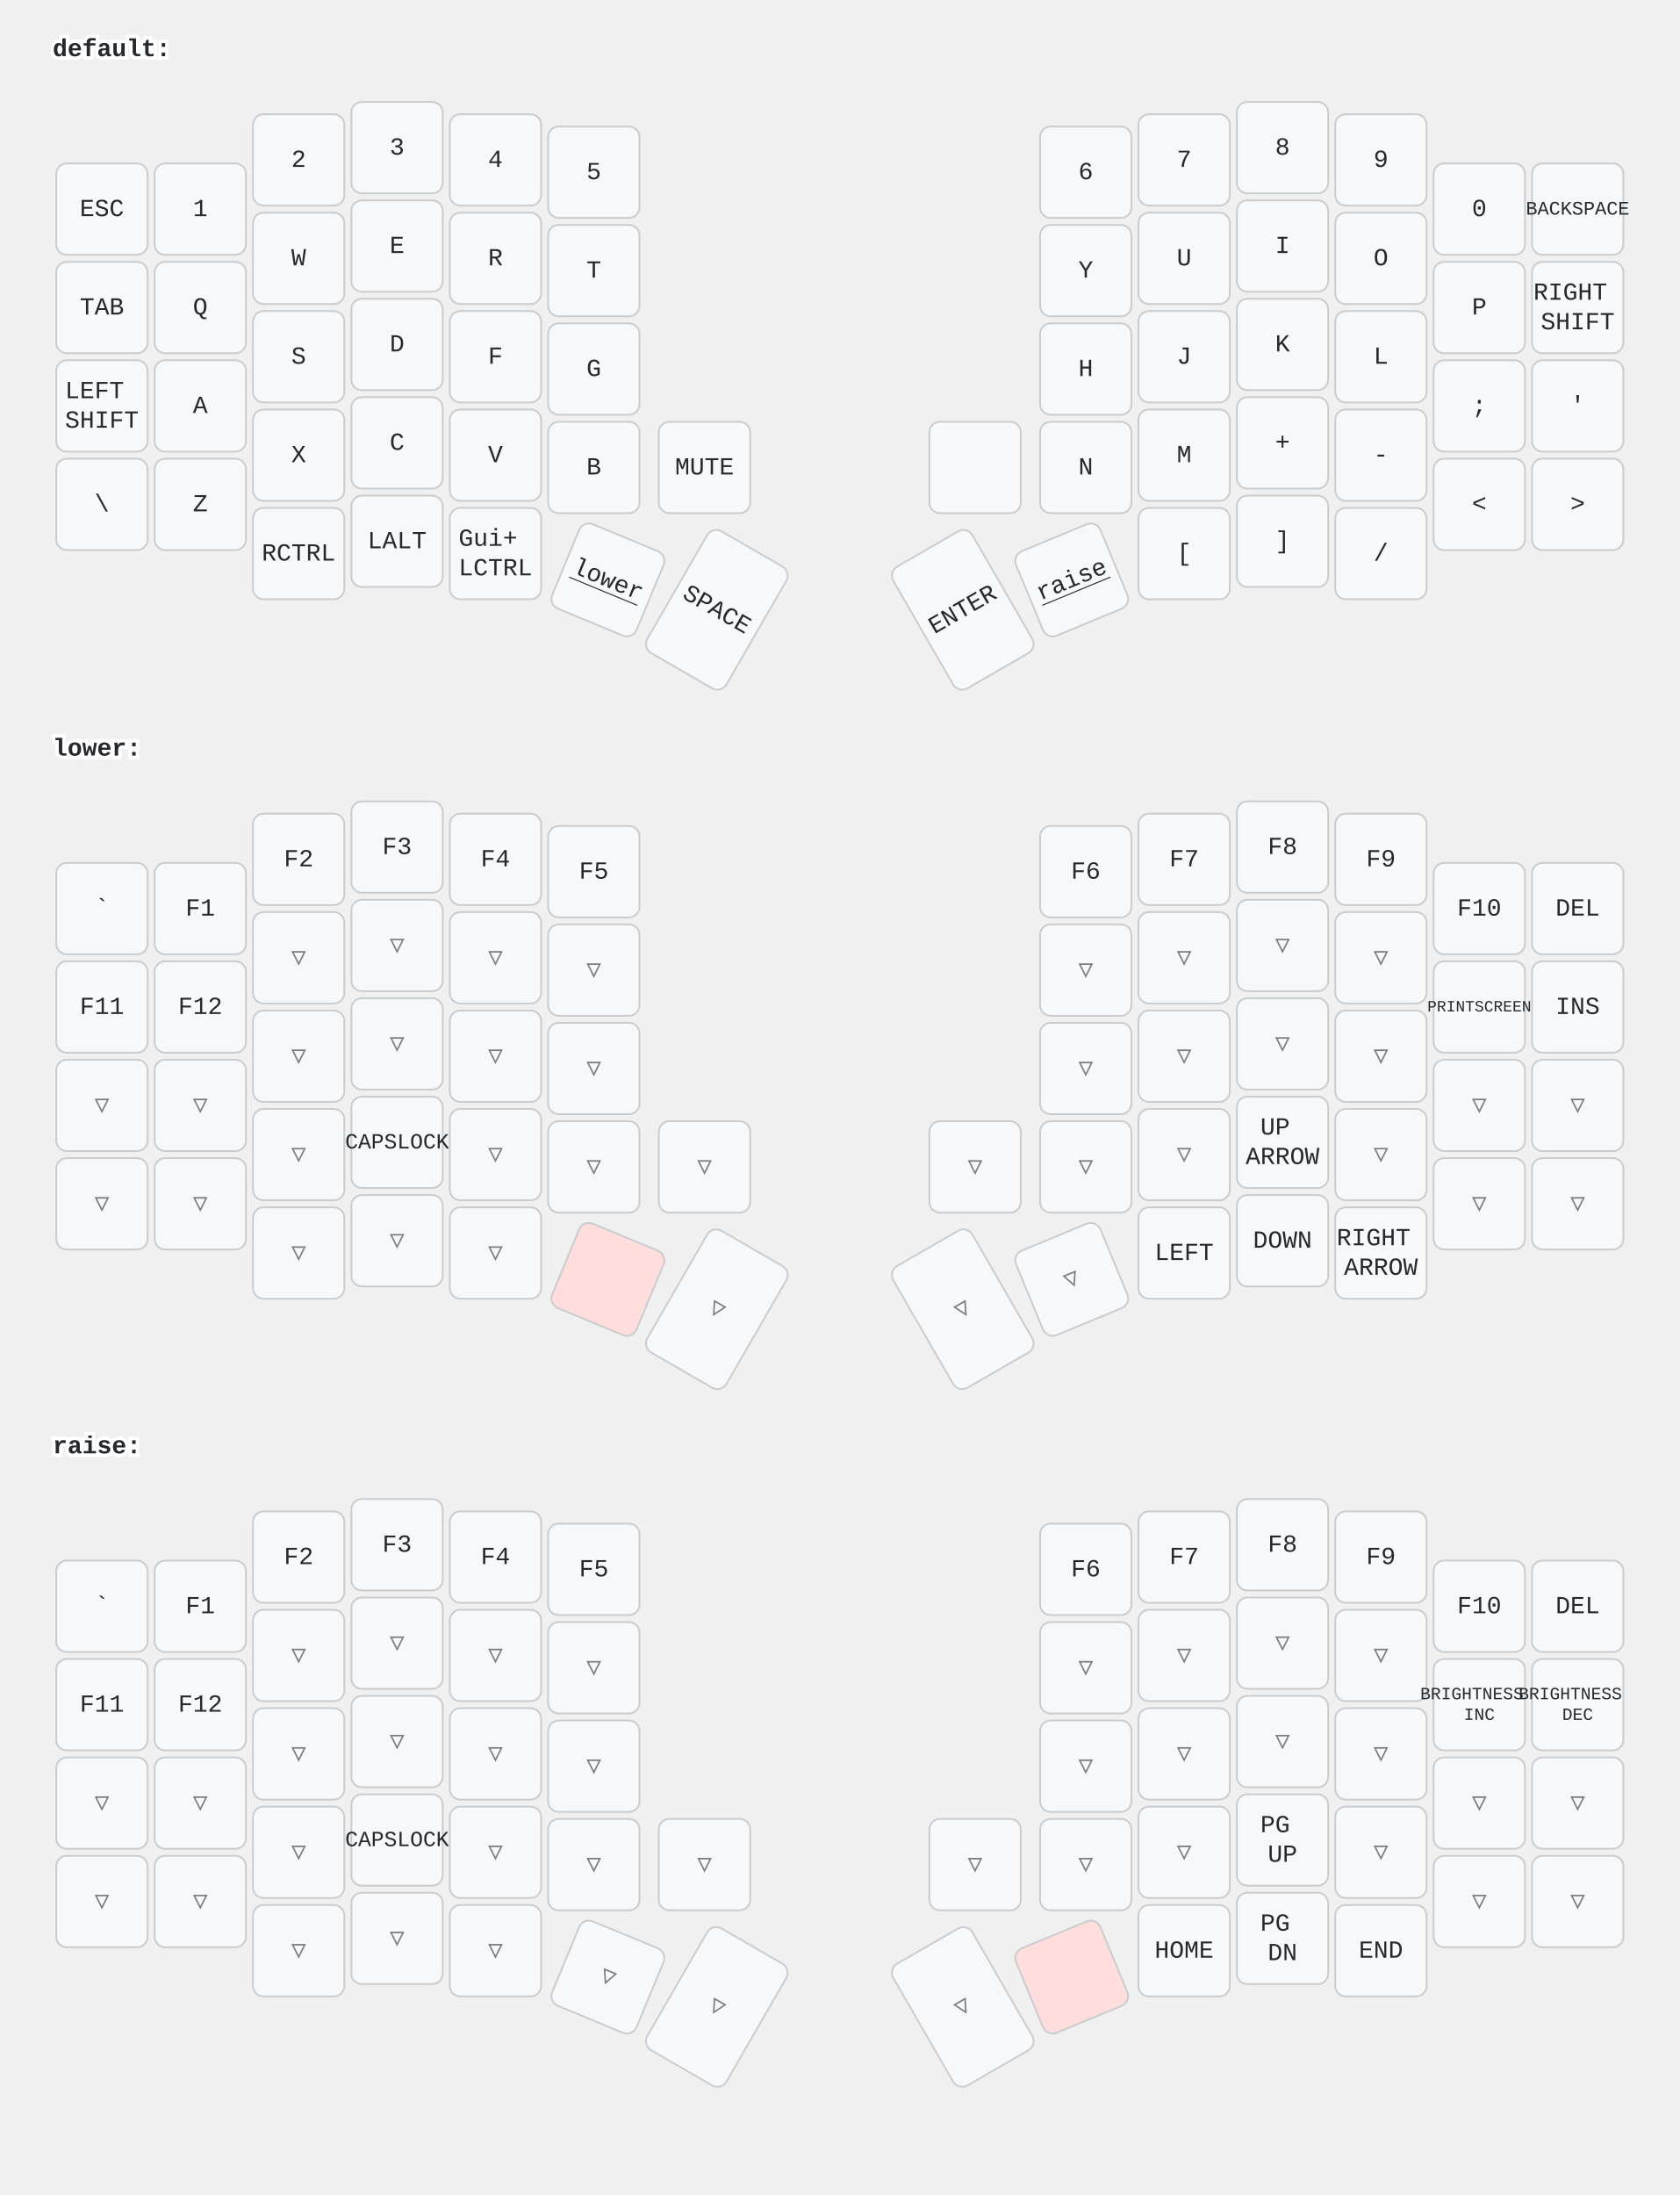
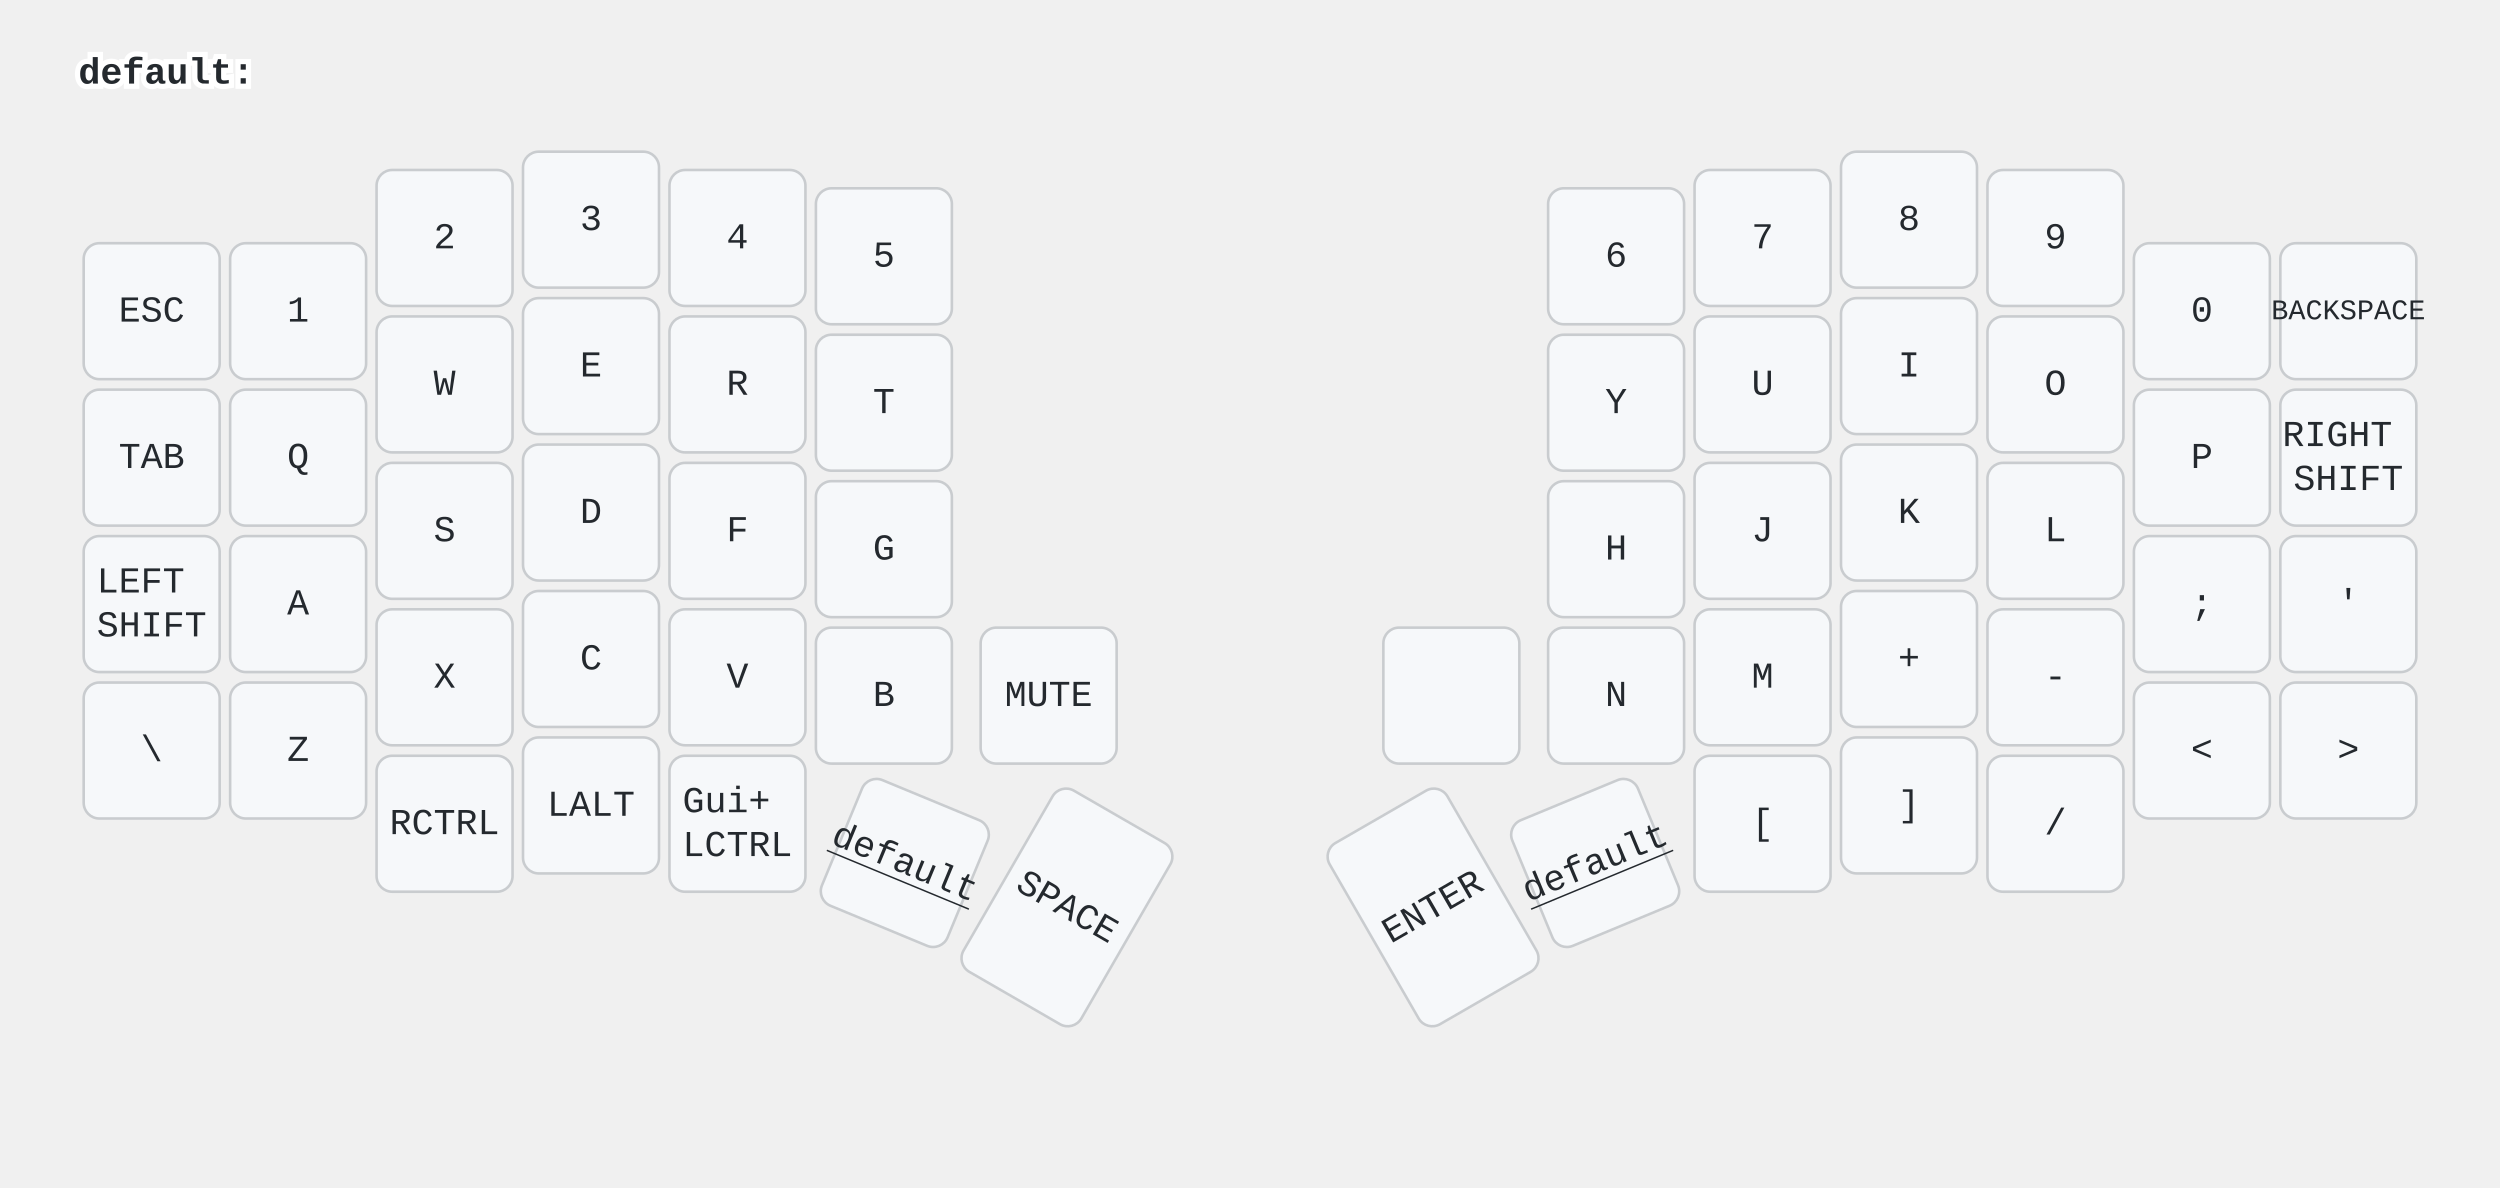
- <svg xmlns="http://www.w3.org/2000/svg" width="956" height="1249" viewBox="0 0 956 1249" class="keymap">
+ <svg xmlns="http://www.w3.org/2000/svg" width="956" height="454" viewBox="0 0 956 454" class="keymap">
  <style>/* inherit to force styles through use tags */
svg path {
    fill: inherit;
}

/* font and background color specifications */
svg.keymap {
    font-family: SFMono-Regular,Consolas,Liberation Mono,Menlo,monospace;
    font-size: 14px;
    font-kerning: normal;
    text-rendering: optimizeLegibility;
    fill: #24292e;
}

/* default key styling */
rect.key {
    fill: #f6f8fa;
}

rect.key, rect.combo {
    stroke: #c9cccf;
    stroke-width: 1;
}

/* default key side styling, only used is draw_key_sides is set */
rect.side {
    filter: brightness(90%);
}

/* color accent for combo boxes */
rect.combo, rect.combo-separate {
    fill: #cdf;
}

/* color accent for held keys */
rect.held, rect.combo.held {
    fill: #fdd;
}

/* color accent for ghost (optional) keys */
rect.ghost, rect.combo.ghost {
    stroke-dasharray: 4, 4;
    stroke-width: 2;
}

text {
    text-anchor: middle;
    dominant-baseline: middle;
}

/* styling for layer labels */
text.label {
    font-weight: bold;
    text-anchor: start;
    stroke: white;
    stroke-width: 4;
    paint-order: stroke;
}

/* styling for optional footer */
text.footer {
    text-anchor: end;
    dominant-baseline: auto;
    stroke: white;
    stroke-width: 4;
    paint-order: stroke;
}

/* styling for combo tap, and key non-tap label text */
text.combo, text.hold, text.shifted, text.left, text.right {
    font-size: 11px;
}

text.hold {
    text-anchor: middle;
    dominant-baseline: auto;
}

text.shifted {
    text-anchor: middle;
    dominant-baseline: hanging;
}

text.left {
    text-anchor: start;
}

text.right {
    text-anchor: end;
}

text.layer-activator {
    text-decoration: underline;
}

/* styling for hold/shifted label text in combo box */
text.combo.hold, text.combo.shifted, text.combo.left, text.combo.right {
    font-size: 8px;
}

/* lighter symbol for transparent keys */
text.trans {
    fill: #7b7e81;
}

/* styling for combo dendrons */
path.combo {
    stroke-width: 1;
    stroke: gray;
    fill: none;
}

/* Start Tabler Icons Cleanup */
/* cannot use height/width with glyphs */
.icon-tabler &gt; path {
    fill: inherit;
    stroke: inherit;
    stroke-width: 2;
}
/* hide tabler's default box */
.icon-tabler &gt; path[stroke="none"][fill="none"] {
    visibility: hidden;
}
/* End Tabler Icons Cleanup */
</style>
  <g transform="translate(30, 0)" class="layer-default">
    <text x="0" y="28" class="label" id="default">default:</text>
    <g transform="translate(0, 56)">
      <g transform="translate(28, 63)" class="key keypos-0">
        <rect rx="6" ry="6" x="-26" y="-26" width="52" height="52" class="key" />
        <text x="0" y="0" class="key tap">ESC</text>
      </g>
      <g transform="translate(84, 63)" class="key keypos-1">
        <rect rx="6" ry="6" x="-26" y="-26" width="52" height="52" class="key" />
        <text x="0" y="0" class="key tap">1</text>
      </g>
      <g transform="translate(140, 35)" class="key keypos-2">
        <rect rx="6" ry="6" x="-26" y="-26" width="52" height="52" class="key" />
        <text x="0" y="0" class="key tap">2</text>
      </g>
      <g transform="translate(196, 28)" class="key keypos-3">
        <rect rx="6" ry="6" x="-26" y="-26" width="52" height="52" class="key" />
        <text x="0" y="0" class="key tap">3</text>
      </g>
      <g transform="translate(252, 35)" class="key keypos-4">
        <rect rx="6" ry="6" x="-26" y="-26" width="52" height="52" class="key" />
        <text x="0" y="0" class="key tap">4</text>
      </g>
      <g transform="translate(308, 42)" class="key keypos-5">
        <rect rx="6" ry="6" x="-26" y="-26" width="52" height="52" class="key" />
        <text x="0" y="0" class="key tap">5</text>
      </g>
      <g transform="translate(588, 42)" class="key keypos-6">
        <rect rx="6" ry="6" x="-26" y="-26" width="52" height="52" class="key" />
        <text x="0" y="0" class="key tap">6</text>
      </g>
      <g transform="translate(644, 35)" class="key keypos-7">
        <rect rx="6" ry="6" x="-26" y="-26" width="52" height="52" class="key" />
        <text x="0" y="0" class="key tap">7</text>
      </g>
      <g transform="translate(700, 28)" class="key keypos-8">
        <rect rx="6" ry="6" x="-26" y="-26" width="52" height="52" class="key" />
        <text x="0" y="0" class="key tap">8</text>
      </g>
      <g transform="translate(756, 35)" class="key keypos-9">
        <rect rx="6" ry="6" x="-26" y="-26" width="52" height="52" class="key" />
        <text x="0" y="0" class="key tap">9</text>
      </g>
      <g transform="translate(812, 63)" class="key keypos-10">
        <rect rx="6" ry="6" x="-26" y="-26" width="52" height="52" class="key" />
        <text x="0" y="0" class="key tap">0</text>
      </g>
      <g transform="translate(868, 63)" class="key keypos-11">
        <rect rx="6" ry="6" x="-26" y="-26" width="52" height="52" class="key" />
        <text x="0" y="0" class="key tap">
          <tspan style="font-size: 78%">BACKSPACE</tspan>
        </text>
      </g>
      <g transform="translate(28, 119)" class="key keypos-12">
        <rect rx="6" ry="6" x="-26" y="-26" width="52" height="52" class="key" />
        <text x="0" y="0" class="key tap">TAB</text>
      </g>
      <g transform="translate(84, 119)" class="key keypos-13">
        <rect rx="6" ry="6" x="-26" y="-26" width="52" height="52" class="key" />
        <text x="0" y="0" class="key tap">Q</text>
      </g>
      <g transform="translate(140, 91)" class="key keypos-14">
        <rect rx="6" ry="6" x="-26" y="-26" width="52" height="52" class="key" />
        <text x="0" y="0" class="key tap">W</text>
      </g>
      <g transform="translate(196, 84)" class="key keypos-15">
        <rect rx="6" ry="6" x="-26" y="-26" width="52" height="52" class="key" />
        <text x="0" y="0" class="key tap">E</text>
      </g>
      <g transform="translate(252, 91)" class="key keypos-16">
        <rect rx="6" ry="6" x="-26" y="-26" width="52" height="52" class="key" />
        <text x="0" y="0" class="key tap">R</text>
      </g>
      <g transform="translate(308, 98)" class="key keypos-17">
        <rect rx="6" ry="6" x="-26" y="-26" width="52" height="52" class="key" />
        <text x="0" y="0" class="key tap">T</text>
      </g>
      <g transform="translate(588, 98)" class="key keypos-18">
        <rect rx="6" ry="6" x="-26" y="-26" width="52" height="52" class="key" />
        <text x="0" y="0" class="key tap">Y</text>
      </g>
      <g transform="translate(644, 91)" class="key keypos-19">
        <rect rx="6" ry="6" x="-26" y="-26" width="52" height="52" class="key" />
        <text x="0" y="0" class="key tap">U</text>
      </g>
      <g transform="translate(700, 84)" class="key keypos-20">
        <rect rx="6" ry="6" x="-26" y="-26" width="52" height="52" class="key" />
        <text x="0" y="0" class="key tap">I</text>
      </g>
      <g transform="translate(756, 91)" class="key keypos-21">
        <rect rx="6" ry="6" x="-26" y="-26" width="52" height="52" class="key" />
        <text x="0" y="0" class="key tap">O</text>
      </g>
      <g transform="translate(812, 119)" class="key keypos-22">
        <rect rx="6" ry="6" x="-26" y="-26" width="52" height="52" class="key" />
        <text x="0" y="0" class="key tap">P</text>
      </g>
      <g transform="translate(868, 119)" class="key keypos-23">
        <rect rx="6" ry="6" x="-26" y="-26" width="52" height="52" class="key" />
        <text x="0" y="0" class="key tap">
          <tspan x="0" dy="-0.6em">RIGHT</tspan>
          <tspan x="0" dy="1.2em">SHIFT</tspan>
        </text>
      </g>
      <g transform="translate(28, 175)" class="key keypos-24">
        <rect rx="6" ry="6" x="-26" y="-26" width="52" height="52" class="key" />
        <text x="0" y="0" class="key tap">
          <tspan x="0" dy="-0.6em">LEFT</tspan>
          <tspan x="0" dy="1.2em">SHIFT</tspan>
        </text>
      </g>
      <g transform="translate(84, 175)" class="key keypos-25">
        <rect rx="6" ry="6" x="-26" y="-26" width="52" height="52" class="key" />
        <text x="0" y="0" class="key tap">A</text>
      </g>
      <g transform="translate(140, 147)" class="key keypos-26">
        <rect rx="6" ry="6" x="-26" y="-26" width="52" height="52" class="key" />
        <text x="0" y="0" class="key tap">S</text>
      </g>
      <g transform="translate(196, 140)" class="key keypos-27">
        <rect rx="6" ry="6" x="-26" y="-26" width="52" height="52" class="key" />
        <text x="0" y="0" class="key tap">D</text>
      </g>
      <g transform="translate(252, 147)" class="key keypos-28">
        <rect rx="6" ry="6" x="-26" y="-26" width="52" height="52" class="key" />
        <text x="0" y="0" class="key tap">F</text>
      </g>
      <g transform="translate(308, 154)" class="key keypos-29">
        <rect rx="6" ry="6" x="-26" y="-26" width="52" height="52" class="key" />
        <text x="0" y="0" class="key tap">G</text>
      </g>
      <g transform="translate(588, 154)" class="key keypos-30">
        <rect rx="6" ry="6" x="-26" y="-26" width="52" height="52" class="key" />
        <text x="0" y="0" class="key tap">H</text>
      </g>
      <g transform="translate(644, 147)" class="key keypos-31">
        <rect rx="6" ry="6" x="-26" y="-26" width="52" height="52" class="key" />
        <text x="0" y="0" class="key tap">J</text>
      </g>
      <g transform="translate(700, 140)" class="key keypos-32">
        <rect rx="6" ry="6" x="-26" y="-26" width="52" height="52" class="key" />
        <text x="0" y="0" class="key tap">K</text>
      </g>
      <g transform="translate(756, 147)" class="key keypos-33">
        <rect rx="6" ry="6" x="-26" y="-26" width="52" height="52" class="key" />
        <text x="0" y="0" class="key tap">L</text>
      </g>
      <g transform="translate(812, 175)" class="key keypos-34">
        <rect rx="6" ry="6" x="-26" y="-26" width="52" height="52" class="key" />
        <text x="0" y="0" class="key tap">;</text>
      </g>
      <g transform="translate(868, 175)" class="key keypos-35">
        <rect rx="6" ry="6" x="-26" y="-26" width="52" height="52" class="key" />
        <text x="0" y="0" class="key tap">'</text>
      </g>
      <g transform="translate(28, 231)" class="key keypos-36">
        <rect rx="6" ry="6" x="-26" y="-26" width="52" height="52" class="key" />
        <text x="0" y="0" class="key tap">\</text>
      </g>
      <g transform="translate(84, 231)" class="key keypos-37">
        <rect rx="6" ry="6" x="-26" y="-26" width="52" height="52" class="key" />
        <text x="0" y="0" class="key tap">Z</text>
      </g>
      <g transform="translate(140, 203)" class="key keypos-38">
        <rect rx="6" ry="6" x="-26" y="-26" width="52" height="52" class="key" />
        <text x="0" y="0" class="key tap">X</text>
      </g>
      <g transform="translate(196, 196)" class="key keypos-39">
        <rect rx="6" ry="6" x="-26" y="-26" width="52" height="52" class="key" />
        <text x="0" y="0" class="key tap">C</text>
      </g>
      <g transform="translate(252, 203)" class="key keypos-40">
        <rect rx="6" ry="6" x="-26" y="-26" width="52" height="52" class="key" />
        <text x="0" y="0" class="key tap">V</text>
      </g>
      <g transform="translate(308, 210)" class="key keypos-41">
        <rect rx="6" ry="6" x="-26" y="-26" width="52" height="52" class="key" />
        <text x="0" y="0" class="key tap">B</text>
      </g>
      <g transform="translate(371, 210)" class="key keypos-42">
        <rect rx="6" ry="6" x="-26" y="-26" width="52" height="52" class="key" />
        <text x="0" y="0" class="key tap">MUTE</text>
      </g>
      <g transform="translate(525, 210)" class="key keypos-43">
        <rect rx="6" ry="6" x="-26" y="-26" width="52" height="52" class="key" />
      </g>
      <g transform="translate(588, 210)" class="key keypos-44">
        <rect rx="6" ry="6" x="-26" y="-26" width="52" height="52" class="key" />
        <text x="0" y="0" class="key tap">N</text>
      </g>
      <g transform="translate(644, 203)" class="key keypos-45">
        <rect rx="6" ry="6" x="-26" y="-26" width="52" height="52" class="key" />
        <text x="0" y="0" class="key tap">M</text>
      </g>
      <g transform="translate(700, 196)" class="key keypos-46">
        <rect rx="6" ry="6" x="-26" y="-26" width="52" height="52" class="key" />
        <text x="0" y="0" class="key tap">+</text>
      </g>
      <g transform="translate(756, 203)" class="key keypos-47">
        <rect rx="6" ry="6" x="-26" y="-26" width="52" height="52" class="key" />
        <text x="0" y="0" class="key tap">-</text>
      </g>
      <g transform="translate(812, 231)" class="key keypos-48">
        <rect rx="6" ry="6" x="-26" y="-26" width="52" height="52" class="key" />
        <text x="0" y="0" class="key tap">&lt;</text>
      </g>
      <g transform="translate(868, 231)" class="key keypos-49">
        <rect rx="6" ry="6" x="-26" y="-26" width="52" height="52" class="key" />
        <text x="0" y="0" class="key tap">&gt;</text>
      </g>
      <g transform="translate(140, 259)" class="key keypos-50">
        <rect rx="6" ry="6" x="-26" y="-26" width="52" height="52" class="key" />
        <text x="0" y="0" class="key tap">RCTRL</text>
      </g>
      <g transform="translate(196, 252)" class="key keypos-51">
        <rect rx="6" ry="6" x="-26" y="-26" width="52" height="52" class="key" />
        <text x="0" y="0" class="key tap">LALT</text>
      </g>
      <g transform="translate(252, 259)" class="key keypos-52">
        <rect rx="6" ry="6" x="-26" y="-26" width="52" height="52" class="key" />
        <text x="0" y="0" class="key tap">
          <tspan x="0" dy="-0.6em">Gui+</tspan>
          <tspan x="0" dy="1.2em">LCTRL</tspan>
        </text>
      </g>
      <g transform="translate(316, 274) rotate(22.5)" class="key keypos-53">
        <rect rx="6" ry="6" x="-26" y="-26" width="52" height="52" class="key" />
-         <a href="#lower">
-           <text x="0" y="0" class="key tap layer-activator">lower</text>
+         <a href="#default">
+           <text x="0" y="0" class="key tap layer-activator">default</text>
        </a>
      </g>
      <g transform="translate(378, 291) rotate(30.0)" class="key keypos-54">
        <rect rx="6" ry="6" x="-26" y="-40" width="52" height="80" class="key" />
        <text x="0" y="0" class="key tap">SPACE</text>
      </g>
      <g transform="translate(518, 291) rotate(-30.0)" class="key keypos-55">
        <rect rx="6" ry="6" x="-26" y="-40" width="52" height="80" class="key" />
        <text x="0" y="0" class="key tap">ENTER</text>
      </g>
      <g transform="translate(580, 274) rotate(-22.5)" class="key keypos-56">
        <rect rx="6" ry="6" x="-26" y="-26" width="52" height="52" class="key" />
-         <a href="#raise">
-           <text x="0" y="0" class="key tap layer-activator">raise</text>
+         <a href="#default">
+           <text x="0" y="0" class="key tap layer-activator">default</text>
        </a>
      </g>
      <g transform="translate(644, 259)" class="key keypos-57">
        <rect rx="6" ry="6" x="-26" y="-26" width="52" height="52" class="key" />
        <text x="0" y="0" class="key tap">[</text>
      </g>
      <g transform="translate(700, 252)" class="key keypos-58">
        <rect rx="6" ry="6" x="-26" y="-26" width="52" height="52" class="key" />
        <text x="0" y="0" class="key tap">]</text>
      </g>
      <g transform="translate(756, 259)" class="key keypos-59">
        <rect rx="6" ry="6" x="-26" y="-26" width="52" height="52" class="key" />
        <text x="0" y="0" class="key tap">/</text>
-       </g>
-     </g>
-   </g>
-   <g transform="translate(30, 398)" class="layer-lower">
-     <text x="0" y="28" class="label" id="lower">lower:</text>
-     <g transform="translate(0, 56)">
-       <g transform="translate(28, 63)" class="key keypos-0">
-         <rect rx="6" ry="6" x="-26" y="-26" width="52" height="52" class="key" />
-         <text x="0" y="0" class="key tap">`</text>
-       </g>
-       <g transform="translate(84, 63)" class="key keypos-1">
-         <rect rx="6" ry="6" x="-26" y="-26" width="52" height="52" class="key" />
-         <text x="0" y="0" class="key tap">F1</text>
-       </g>
-       <g transform="translate(140, 35)" class="key keypos-2">
-         <rect rx="6" ry="6" x="-26" y="-26" width="52" height="52" class="key" />
-         <text x="0" y="0" class="key tap">F2</text>
-       </g>
-       <g transform="translate(196, 28)" class="key keypos-3">
-         <rect rx="6" ry="6" x="-26" y="-26" width="52" height="52" class="key" />
-         <text x="0" y="0" class="key tap">F3</text>
-       </g>
-       <g transform="translate(252, 35)" class="key keypos-4">
-         <rect rx="6" ry="6" x="-26" y="-26" width="52" height="52" class="key" />
-         <text x="0" y="0" class="key tap">F4</text>
-       </g>
-       <g transform="translate(308, 42)" class="key keypos-5">
-         <rect rx="6" ry="6" x="-26" y="-26" width="52" height="52" class="key" />
-         <text x="0" y="0" class="key tap">F5</text>
-       </g>
-       <g transform="translate(588, 42)" class="key keypos-6">
-         <rect rx="6" ry="6" x="-26" y="-26" width="52" height="52" class="key" />
-         <text x="0" y="0" class="key tap">F6</text>
-       </g>
-       <g transform="translate(644, 35)" class="key keypos-7">
-         <rect rx="6" ry="6" x="-26" y="-26" width="52" height="52" class="key" />
-         <text x="0" y="0" class="key tap">F7</text>
-       </g>
-       <g transform="translate(700, 28)" class="key keypos-8">
-         <rect rx="6" ry="6" x="-26" y="-26" width="52" height="52" class="key" />
-         <text x="0" y="0" class="key tap">F8</text>
-       </g>
-       <g transform="translate(756, 35)" class="key keypos-9">
-         <rect rx="6" ry="6" x="-26" y="-26" width="52" height="52" class="key" />
-         <text x="0" y="0" class="key tap">F9</text>
-       </g>
-       <g transform="translate(812, 63)" class="key keypos-10">
-         <rect rx="6" ry="6" x="-26" y="-26" width="52" height="52" class="key" />
-         <text x="0" y="0" class="key tap">F10</text>
-       </g>
-       <g transform="translate(868, 63)" class="key keypos-11">
-         <rect rx="6" ry="6" x="-26" y="-26" width="52" height="52" class="key" />
-         <text x="0" y="0" class="key tap">DEL</text>
-       </g>
-       <g transform="translate(28, 119)" class="key keypos-12">
-         <rect rx="6" ry="6" x="-26" y="-26" width="52" height="52" class="key" />
-         <text x="0" y="0" class="key tap">F11</text>
-       </g>
-       <g transform="translate(84, 119)" class="key keypos-13">
-         <rect rx="6" ry="6" x="-26" y="-26" width="52" height="52" class="key" />
-         <text x="0" y="0" class="key tap">F12</text>
-       </g>
-       <g transform="translate(140, 91)" class="key trans keypos-14">
-         <rect rx="6" ry="6" x="-26" y="-26" width="52" height="52" class="key trans" />
-         <text x="0" y="0" class="key trans tap">▽</text>
-       </g>
-       <g transform="translate(196, 84)" class="key trans keypos-15">
-         <rect rx="6" ry="6" x="-26" y="-26" width="52" height="52" class="key trans" />
-         <text x="0" y="0" class="key trans tap">▽</text>
-       </g>
-       <g transform="translate(252, 91)" class="key trans keypos-16">
-         <rect rx="6" ry="6" x="-26" y="-26" width="52" height="52" class="key trans" />
-         <text x="0" y="0" class="key trans tap">▽</text>
-       </g>
-       <g transform="translate(308, 98)" class="key trans keypos-17">
-         <rect rx="6" ry="6" x="-26" y="-26" width="52" height="52" class="key trans" />
-         <text x="0" y="0" class="key trans tap">▽</text>
-       </g>
-       <g transform="translate(588, 98)" class="key trans keypos-18">
-         <rect rx="6" ry="6" x="-26" y="-26" width="52" height="52" class="key trans" />
-         <text x="0" y="0" class="key trans tap">▽</text>
-       </g>
-       <g transform="translate(644, 91)" class="key trans keypos-19">
-         <rect rx="6" ry="6" x="-26" y="-26" width="52" height="52" class="key trans" />
-         <text x="0" y="0" class="key trans tap">▽</text>
-       </g>
-       <g transform="translate(700, 84)" class="key trans keypos-20">
-         <rect rx="6" ry="6" x="-26" y="-26" width="52" height="52" class="key trans" />
-         <text x="0" y="0" class="key trans tap">▽</text>
-       </g>
-       <g transform="translate(756, 91)" class="key trans keypos-21">
-         <rect rx="6" ry="6" x="-26" y="-26" width="52" height="52" class="key trans" />
-         <text x="0" y="0" class="key trans tap">▽</text>
-       </g>
-       <g transform="translate(812, 119)" class="key keypos-22">
-         <rect rx="6" ry="6" x="-26" y="-26" width="52" height="52" class="key" />
-         <text x="0" y="0" class="key tap">
-           <tspan style="font-size: 64%">PRINTSCREEN</tspan>
-         </text>
-       </g>
-       <g transform="translate(868, 119)" class="key keypos-23">
-         <rect rx="6" ry="6" x="-26" y="-26" width="52" height="52" class="key" />
-         <text x="0" y="0" class="key tap">INS</text>
-       </g>
-       <g transform="translate(28, 175)" class="key trans keypos-24">
-         <rect rx="6" ry="6" x="-26" y="-26" width="52" height="52" class="key trans" />
-         <text x="0" y="0" class="key trans tap">▽</text>
-       </g>
-       <g transform="translate(84, 175)" class="key trans keypos-25">
-         <rect rx="6" ry="6" x="-26" y="-26" width="52" height="52" class="key trans" />
-         <text x="0" y="0" class="key trans tap">▽</text>
-       </g>
-       <g transform="translate(140, 147)" class="key trans keypos-26">
-         <rect rx="6" ry="6" x="-26" y="-26" width="52" height="52" class="key trans" />
-         <text x="0" y="0" class="key trans tap">▽</text>
-       </g>
-       <g transform="translate(196, 140)" class="key trans keypos-27">
-         <rect rx="6" ry="6" x="-26" y="-26" width="52" height="52" class="key trans" />
-         <text x="0" y="0" class="key trans tap">▽</text>
-       </g>
-       <g transform="translate(252, 147)" class="key trans keypos-28">
-         <rect rx="6" ry="6" x="-26" y="-26" width="52" height="52" class="key trans" />
-         <text x="0" y="0" class="key trans tap">▽</text>
-       </g>
-       <g transform="translate(308, 154)" class="key trans keypos-29">
-         <rect rx="6" ry="6" x="-26" y="-26" width="52" height="52" class="key trans" />
-         <text x="0" y="0" class="key trans tap">▽</text>
-       </g>
-       <g transform="translate(588, 154)" class="key trans keypos-30">
-         <rect rx="6" ry="6" x="-26" y="-26" width="52" height="52" class="key trans" />
-         <text x="0" y="0" class="key trans tap">▽</text>
-       </g>
-       <g transform="translate(644, 147)" class="key trans keypos-31">
-         <rect rx="6" ry="6" x="-26" y="-26" width="52" height="52" class="key trans" />
-         <text x="0" y="0" class="key trans tap">▽</text>
-       </g>
-       <g transform="translate(700, 140)" class="key trans keypos-32">
-         <rect rx="6" ry="6" x="-26" y="-26" width="52" height="52" class="key trans" />
-         <text x="0" y="0" class="key trans tap">▽</text>
-       </g>
-       <g transform="translate(756, 147)" class="key trans keypos-33">
-         <rect rx="6" ry="6" x="-26" y="-26" width="52" height="52" class="key trans" />
-         <text x="0" y="0" class="key trans tap">▽</text>
-       </g>
-       <g transform="translate(812, 175)" class="key trans keypos-34">
-         <rect rx="6" ry="6" x="-26" y="-26" width="52" height="52" class="key trans" />
-         <text x="0" y="0" class="key trans tap">▽</text>
-       </g>
-       <g transform="translate(868, 175)" class="key trans keypos-35">
-         <rect rx="6" ry="6" x="-26" y="-26" width="52" height="52" class="key trans" />
-         <text x="0" y="0" class="key trans tap">▽</text>
-       </g>
-       <g transform="translate(28, 231)" class="key trans keypos-36">
-         <rect rx="6" ry="6" x="-26" y="-26" width="52" height="52" class="key trans" />
-         <text x="0" y="0" class="key trans tap">▽</text>
-       </g>
-       <g transform="translate(84, 231)" class="key trans keypos-37">
-         <rect rx="6" ry="6" x="-26" y="-26" width="52" height="52" class="key trans" />
-         <text x="0" y="0" class="key trans tap">▽</text>
-       </g>
-       <g transform="translate(140, 203)" class="key trans keypos-38">
-         <rect rx="6" ry="6" x="-26" y="-26" width="52" height="52" class="key trans" />
-         <text x="0" y="0" class="key trans tap">▽</text>
-       </g>
-       <g transform="translate(196, 196)" class="key keypos-39">
-         <rect rx="6" ry="6" x="-26" y="-26" width="52" height="52" class="key" />
-         <text x="0" y="0" class="key tap">
-           <tspan style="font-size: 88%">CAPSLOCK</tspan>
-         </text>
-       </g>
-       <g transform="translate(252, 203)" class="key trans keypos-40">
-         <rect rx="6" ry="6" x="-26" y="-26" width="52" height="52" class="key trans" />
-         <text x="0" y="0" class="key trans tap">▽</text>
-       </g>
-       <g transform="translate(308, 210)" class="key trans keypos-41">
-         <rect rx="6" ry="6" x="-26" y="-26" width="52" height="52" class="key trans" />
-         <text x="0" y="0" class="key trans tap">▽</text>
-       </g>
-       <g transform="translate(371, 210)" class="key trans keypos-42">
-         <rect rx="6" ry="6" x="-26" y="-26" width="52" height="52" class="key trans" />
-         <text x="0" y="0" class="key trans tap">▽</text>
-       </g>
-       <g transform="translate(525, 210)" class="key trans keypos-43">
-         <rect rx="6" ry="6" x="-26" y="-26" width="52" height="52" class="key trans" />
-         <text x="0" y="0" class="key trans tap">▽</text>
-       </g>
-       <g transform="translate(588, 210)" class="key trans keypos-44">
-         <rect rx="6" ry="6" x="-26" y="-26" width="52" height="52" class="key trans" />
-         <text x="0" y="0" class="key trans tap">▽</text>
-       </g>
-       <g transform="translate(644, 203)" class="key trans keypos-45">
-         <rect rx="6" ry="6" x="-26" y="-26" width="52" height="52" class="key trans" />
-         <text x="0" y="0" class="key trans tap">▽</text>
-       </g>
-       <g transform="translate(700, 196)" class="key keypos-46">
-         <rect rx="6" ry="6" x="-26" y="-26" width="52" height="52" class="key" />
-         <text x="0" y="0" class="key tap">
-           <tspan x="0" dy="-0.6em">UP</tspan>
-           <tspan x="0" dy="1.2em">ARROW</tspan>
-         </text>
-       </g>
-       <g transform="translate(756, 203)" class="key trans keypos-47">
-         <rect rx="6" ry="6" x="-26" y="-26" width="52" height="52" class="key trans" />
-         <text x="0" y="0" class="key trans tap">▽</text>
-       </g>
-       <g transform="translate(812, 231)" class="key trans keypos-48">
-         <rect rx="6" ry="6" x="-26" y="-26" width="52" height="52" class="key trans" />
-         <text x="0" y="0" class="key trans tap">▽</text>
-       </g>
-       <g transform="translate(868, 231)" class="key trans keypos-49">
-         <rect rx="6" ry="6" x="-26" y="-26" width="52" height="52" class="key trans" />
-         <text x="0" y="0" class="key trans tap">▽</text>
-       </g>
-       <g transform="translate(140, 259)" class="key trans keypos-50">
-         <rect rx="6" ry="6" x="-26" y="-26" width="52" height="52" class="key trans" />
-         <text x="0" y="0" class="key trans tap">▽</text>
-       </g>
-       <g transform="translate(196, 252)" class="key trans keypos-51">
-         <rect rx="6" ry="6" x="-26" y="-26" width="52" height="52" class="key trans" />
-         <text x="0" y="0" class="key trans tap">▽</text>
-       </g>
-       <g transform="translate(252, 259)" class="key trans keypos-52">
-         <rect rx="6" ry="6" x="-26" y="-26" width="52" height="52" class="key trans" />
-         <text x="0" y="0" class="key trans tap">▽</text>
-       </g>
-       <g transform="translate(316, 274) rotate(22.5)" class="key held keypos-53">
-         <rect rx="6" ry="6" x="-26" y="-26" width="52" height="52" class="key held" />
-       </g>
-       <g transform="translate(378, 291) rotate(30.0)" class="key trans keypos-54">
-         <rect rx="6" ry="6" x="-26" y="-40" width="52" height="80" class="key trans" />
-         <text x="0" y="0" class="key trans tap">▽</text>
-       </g>
-       <g transform="translate(518, 291) rotate(-30.0)" class="key trans keypos-55">
-         <rect rx="6" ry="6" x="-26" y="-40" width="52" height="80" class="key trans" />
-         <text x="0" y="0" class="key trans tap">▽</text>
-       </g>
-       <g transform="translate(580, 274) rotate(-22.5)" class="key trans keypos-56">
-         <rect rx="6" ry="6" x="-26" y="-26" width="52" height="52" class="key trans" />
-         <text x="0" y="0" class="key trans tap">▽</text>
-       </g>
-       <g transform="translate(644, 259)" class="key keypos-57">
-         <rect rx="6" ry="6" x="-26" y="-26" width="52" height="52" class="key" />
-         <text x="0" y="0" class="key tap">LEFT</text>
-       </g>
-       <g transform="translate(700, 252)" class="key keypos-58">
-         <rect rx="6" ry="6" x="-26" y="-26" width="52" height="52" class="key" />
-         <text x="0" y="0" class="key tap">DOWN</text>
-       </g>
-       <g transform="translate(756, 259)" class="key keypos-59">
-         <rect rx="6" ry="6" x="-26" y="-26" width="52" height="52" class="key" />
-         <text x="0" y="0" class="key tap">
-           <tspan x="0" dy="-0.6em">RIGHT</tspan>
-           <tspan x="0" dy="1.2em">ARROW</tspan>
-         </text>
-       </g>
-     </g>
-   </g>
-   <g transform="translate(30, 795)" class="layer-raise">
-     <text x="0" y="28" class="label" id="raise">raise:</text>
-     <g transform="translate(0, 56)">
-       <g transform="translate(28, 63)" class="key keypos-0">
-         <rect rx="6" ry="6" x="-26" y="-26" width="52" height="52" class="key" />
-         <text x="0" y="0" class="key tap">`</text>
-       </g>
-       <g transform="translate(84, 63)" class="key keypos-1">
-         <rect rx="6" ry="6" x="-26" y="-26" width="52" height="52" class="key" />
-         <text x="0" y="0" class="key tap">F1</text>
-       </g>
-       <g transform="translate(140, 35)" class="key keypos-2">
-         <rect rx="6" ry="6" x="-26" y="-26" width="52" height="52" class="key" />
-         <text x="0" y="0" class="key tap">F2</text>
-       </g>
-       <g transform="translate(196, 28)" class="key keypos-3">
-         <rect rx="6" ry="6" x="-26" y="-26" width="52" height="52" class="key" />
-         <text x="0" y="0" class="key tap">F3</text>
-       </g>
-       <g transform="translate(252, 35)" class="key keypos-4">
-         <rect rx="6" ry="6" x="-26" y="-26" width="52" height="52" class="key" />
-         <text x="0" y="0" class="key tap">F4</text>
-       </g>
-       <g transform="translate(308, 42)" class="key keypos-5">
-         <rect rx="6" ry="6" x="-26" y="-26" width="52" height="52" class="key" />
-         <text x="0" y="0" class="key tap">F5</text>
-       </g>
-       <g transform="translate(588, 42)" class="key keypos-6">
-         <rect rx="6" ry="6" x="-26" y="-26" width="52" height="52" class="key" />
-         <text x="0" y="0" class="key tap">F6</text>
-       </g>
-       <g transform="translate(644, 35)" class="key keypos-7">
-         <rect rx="6" ry="6" x="-26" y="-26" width="52" height="52" class="key" />
-         <text x="0" y="0" class="key tap">F7</text>
-       </g>
-       <g transform="translate(700, 28)" class="key keypos-8">
-         <rect rx="6" ry="6" x="-26" y="-26" width="52" height="52" class="key" />
-         <text x="0" y="0" class="key tap">F8</text>
-       </g>
-       <g transform="translate(756, 35)" class="key keypos-9">
-         <rect rx="6" ry="6" x="-26" y="-26" width="52" height="52" class="key" />
-         <text x="0" y="0" class="key tap">F9</text>
-       </g>
-       <g transform="translate(812, 63)" class="key keypos-10">
-         <rect rx="6" ry="6" x="-26" y="-26" width="52" height="52" class="key" />
-         <text x="0" y="0" class="key tap">F10</text>
-       </g>
-       <g transform="translate(868, 63)" class="key keypos-11">
-         <rect rx="6" ry="6" x="-26" y="-26" width="52" height="52" class="key" />
-         <text x="0" y="0" class="key tap">DEL</text>
-       </g>
-       <g transform="translate(28, 119)" class="key keypos-12">
-         <rect rx="6" ry="6" x="-26" y="-26" width="52" height="52" class="key" />
-         <text x="0" y="0" class="key tap">F11</text>
-       </g>
-       <g transform="translate(84, 119)" class="key keypos-13">
-         <rect rx="6" ry="6" x="-26" y="-26" width="52" height="52" class="key" />
-         <text x="0" y="0" class="key tap">F12</text>
-       </g>
-       <g transform="translate(140, 91)" class="key trans keypos-14">
-         <rect rx="6" ry="6" x="-26" y="-26" width="52" height="52" class="key trans" />
-         <text x="0" y="0" class="key trans tap">▽</text>
-       </g>
-       <g transform="translate(196, 84)" class="key trans keypos-15">
-         <rect rx="6" ry="6" x="-26" y="-26" width="52" height="52" class="key trans" />
-         <text x="0" y="0" class="key trans tap">▽</text>
-       </g>
-       <g transform="translate(252, 91)" class="key trans keypos-16">
-         <rect rx="6" ry="6" x="-26" y="-26" width="52" height="52" class="key trans" />
-         <text x="0" y="0" class="key trans tap">▽</text>
-       </g>
-       <g transform="translate(308, 98)" class="key trans keypos-17">
-         <rect rx="6" ry="6" x="-26" y="-26" width="52" height="52" class="key trans" />
-         <text x="0" y="0" class="key trans tap">▽</text>
-       </g>
-       <g transform="translate(588, 98)" class="key trans keypos-18">
-         <rect rx="6" ry="6" x="-26" y="-26" width="52" height="52" class="key trans" />
-         <text x="0" y="0" class="key trans tap">▽</text>
-       </g>
-       <g transform="translate(644, 91)" class="key trans keypos-19">
-         <rect rx="6" ry="6" x="-26" y="-26" width="52" height="52" class="key trans" />
-         <text x="0" y="0" class="key trans tap">▽</text>
-       </g>
-       <g transform="translate(700, 84)" class="key trans keypos-20">
-         <rect rx="6" ry="6" x="-26" y="-26" width="52" height="52" class="key trans" />
-         <text x="0" y="0" class="key trans tap">▽</text>
-       </g>
-       <g transform="translate(756, 91)" class="key trans keypos-21">
-         <rect rx="6" ry="6" x="-26" y="-26" width="52" height="52" class="key trans" />
-         <text x="0" y="0" class="key trans tap">▽</text>
-       </g>
-       <g transform="translate(812, 119)" class="key keypos-22">
-         <rect rx="6" ry="6" x="-26" y="-26" width="52" height="52" class="key" />
-         <text x="0" y="0" class="key tap">
-           <tspan x="0" dy="-0.6em" style="font-size: 70%">BRIGHTNESS</tspan>
-           <tspan x="0" dy="1.2em" style="font-size: 70%">INC</tspan>
-         </text>
-       </g>
-       <g transform="translate(868, 119)" class="key keypos-23">
-         <rect rx="6" ry="6" x="-26" y="-26" width="52" height="52" class="key" />
-         <text x="0" y="0" class="key tap">
-           <tspan x="0" dy="-0.6em" style="font-size: 70%">BRIGHTNESS</tspan>
-           <tspan x="0" dy="1.2em" style="font-size: 70%">DEC</tspan>
-         </text>
-       </g>
-       <g transform="translate(28, 175)" class="key trans keypos-24">
-         <rect rx="6" ry="6" x="-26" y="-26" width="52" height="52" class="key trans" />
-         <text x="0" y="0" class="key trans tap">▽</text>
-       </g>
-       <g transform="translate(84, 175)" class="key trans keypos-25">
-         <rect rx="6" ry="6" x="-26" y="-26" width="52" height="52" class="key trans" />
-         <text x="0" y="0" class="key trans tap">▽</text>
-       </g>
-       <g transform="translate(140, 147)" class="key trans keypos-26">
-         <rect rx="6" ry="6" x="-26" y="-26" width="52" height="52" class="key trans" />
-         <text x="0" y="0" class="key trans tap">▽</text>
-       </g>
-       <g transform="translate(196, 140)" class="key trans keypos-27">
-         <rect rx="6" ry="6" x="-26" y="-26" width="52" height="52" class="key trans" />
-         <text x="0" y="0" class="key trans tap">▽</text>
-       </g>
-       <g transform="translate(252, 147)" class="key trans keypos-28">
-         <rect rx="6" ry="6" x="-26" y="-26" width="52" height="52" class="key trans" />
-         <text x="0" y="0" class="key trans tap">▽</text>
-       </g>
-       <g transform="translate(308, 154)" class="key trans keypos-29">
-         <rect rx="6" ry="6" x="-26" y="-26" width="52" height="52" class="key trans" />
-         <text x="0" y="0" class="key trans tap">▽</text>
-       </g>
-       <g transform="translate(588, 154)" class="key trans keypos-30">
-         <rect rx="6" ry="6" x="-26" y="-26" width="52" height="52" class="key trans" />
-         <text x="0" y="0" class="key trans tap">▽</text>
-       </g>
-       <g transform="translate(644, 147)" class="key trans keypos-31">
-         <rect rx="6" ry="6" x="-26" y="-26" width="52" height="52" class="key trans" />
-         <text x="0" y="0" class="key trans tap">▽</text>
-       </g>
-       <g transform="translate(700, 140)" class="key trans keypos-32">
-         <rect rx="6" ry="6" x="-26" y="-26" width="52" height="52" class="key trans" />
-         <text x="0" y="0" class="key trans tap">▽</text>
-       </g>
-       <g transform="translate(756, 147)" class="key trans keypos-33">
-         <rect rx="6" ry="6" x="-26" y="-26" width="52" height="52" class="key trans" />
-         <text x="0" y="0" class="key trans tap">▽</text>
-       </g>
-       <g transform="translate(812, 175)" class="key trans keypos-34">
-         <rect rx="6" ry="6" x="-26" y="-26" width="52" height="52" class="key trans" />
-         <text x="0" y="0" class="key trans tap">▽</text>
-       </g>
-       <g transform="translate(868, 175)" class="key trans keypos-35">
-         <rect rx="6" ry="6" x="-26" y="-26" width="52" height="52" class="key trans" />
-         <text x="0" y="0" class="key trans tap">▽</text>
-       </g>
-       <g transform="translate(28, 231)" class="key trans keypos-36">
-         <rect rx="6" ry="6" x="-26" y="-26" width="52" height="52" class="key trans" />
-         <text x="0" y="0" class="key trans tap">▽</text>
-       </g>
-       <g transform="translate(84, 231)" class="key trans keypos-37">
-         <rect rx="6" ry="6" x="-26" y="-26" width="52" height="52" class="key trans" />
-         <text x="0" y="0" class="key trans tap">▽</text>
-       </g>
-       <g transform="translate(140, 203)" class="key trans keypos-38">
-         <rect rx="6" ry="6" x="-26" y="-26" width="52" height="52" class="key trans" />
-         <text x="0" y="0" class="key trans tap">▽</text>
-       </g>
-       <g transform="translate(196, 196)" class="key keypos-39">
-         <rect rx="6" ry="6" x="-26" y="-26" width="52" height="52" class="key" />
-         <text x="0" y="0" class="key tap">
-           <tspan style="font-size: 88%">CAPSLOCK</tspan>
-         </text>
-       </g>
-       <g transform="translate(252, 203)" class="key trans keypos-40">
-         <rect rx="6" ry="6" x="-26" y="-26" width="52" height="52" class="key trans" />
-         <text x="0" y="0" class="key trans tap">▽</text>
-       </g>
-       <g transform="translate(308, 210)" class="key trans keypos-41">
-         <rect rx="6" ry="6" x="-26" y="-26" width="52" height="52" class="key trans" />
-         <text x="0" y="0" class="key trans tap">▽</text>
-       </g>
-       <g transform="translate(371, 210)" class="key trans keypos-42">
-         <rect rx="6" ry="6" x="-26" y="-26" width="52" height="52" class="key trans" />
-         <text x="0" y="0" class="key trans tap">▽</text>
-       </g>
-       <g transform="translate(525, 210)" class="key trans keypos-43">
-         <rect rx="6" ry="6" x="-26" y="-26" width="52" height="52" class="key trans" />
-         <text x="0" y="0" class="key trans tap">▽</text>
-       </g>
-       <g transform="translate(588, 210)" class="key trans keypos-44">
-         <rect rx="6" ry="6" x="-26" y="-26" width="52" height="52" class="key trans" />
-         <text x="0" y="0" class="key trans tap">▽</text>
-       </g>
-       <g transform="translate(644, 203)" class="key trans keypos-45">
-         <rect rx="6" ry="6" x="-26" y="-26" width="52" height="52" class="key trans" />
-         <text x="0" y="0" class="key trans tap">▽</text>
-       </g>
-       <g transform="translate(700, 196)" class="key keypos-46">
-         <rect rx="6" ry="6" x="-26" y="-26" width="52" height="52" class="key" />
-         <text x="0" y="0" class="key tap">
-           <tspan x="0" dy="-0.6em">PG</tspan>
-           <tspan x="0" dy="1.2em">UP</tspan>
-         </text>
-       </g>
-       <g transform="translate(756, 203)" class="key trans keypos-47">
-         <rect rx="6" ry="6" x="-26" y="-26" width="52" height="52" class="key trans" />
-         <text x="0" y="0" class="key trans tap">▽</text>
-       </g>
-       <g transform="translate(812, 231)" class="key trans keypos-48">
-         <rect rx="6" ry="6" x="-26" y="-26" width="52" height="52" class="key trans" />
-         <text x="0" y="0" class="key trans tap">▽</text>
-       </g>
-       <g transform="translate(868, 231)" class="key trans keypos-49">
-         <rect rx="6" ry="6" x="-26" y="-26" width="52" height="52" class="key trans" />
-         <text x="0" y="0" class="key trans tap">▽</text>
-       </g>
-       <g transform="translate(140, 259)" class="key trans keypos-50">
-         <rect rx="6" ry="6" x="-26" y="-26" width="52" height="52" class="key trans" />
-         <text x="0" y="0" class="key trans tap">▽</text>
-       </g>
-       <g transform="translate(196, 252)" class="key trans keypos-51">
-         <rect rx="6" ry="6" x="-26" y="-26" width="52" height="52" class="key trans" />
-         <text x="0" y="0" class="key trans tap">▽</text>
-       </g>
-       <g transform="translate(252, 259)" class="key trans keypos-52">
-         <rect rx="6" ry="6" x="-26" y="-26" width="52" height="52" class="key trans" />
-         <text x="0" y="0" class="key trans tap">▽</text>
-       </g>
-       <g transform="translate(316, 274) rotate(22.5)" class="key trans keypos-53">
-         <rect rx="6" ry="6" x="-26" y="-26" width="52" height="52" class="key trans" />
-         <text x="0" y="0" class="key trans tap">▽</text>
-       </g>
-       <g transform="translate(378, 291) rotate(30.0)" class="key trans keypos-54">
-         <rect rx="6" ry="6" x="-26" y="-40" width="52" height="80" class="key trans" />
-         <text x="0" y="0" class="key trans tap">▽</text>
-       </g>
-       <g transform="translate(518, 291) rotate(-30.0)" class="key trans keypos-55">
-         <rect rx="6" ry="6" x="-26" y="-40" width="52" height="80" class="key trans" />
-         <text x="0" y="0" class="key trans tap">▽</text>
-       </g>
-       <g transform="translate(580, 274) rotate(-22.5)" class="key held keypos-56">
-         <rect rx="6" ry="6" x="-26" y="-26" width="52" height="52" class="key held" />
-       </g>
-       <g transform="translate(644, 259)" class="key keypos-57">
-         <rect rx="6" ry="6" x="-26" y="-26" width="52" height="52" class="key" />
-         <text x="0" y="0" class="key tap">HOME</text>
-       </g>
-       <g transform="translate(700, 252)" class="key keypos-58">
-         <rect rx="6" ry="6" x="-26" y="-26" width="52" height="52" class="key" />
-         <text x="0" y="0" class="key tap">
-           <tspan x="0" dy="-0.6em">PG</tspan>
-           <tspan x="0" dy="1.2em">DN</tspan>
-         </text>
-       </g>
-       <g transform="translate(756, 259)" class="key keypos-59">
-         <rect rx="6" ry="6" x="-26" y="-26" width="52" height="52" class="key" />
-         <text x="0" y="0" class="key tap">END</text>
      </g>
    </g>
  </g>
</svg>
